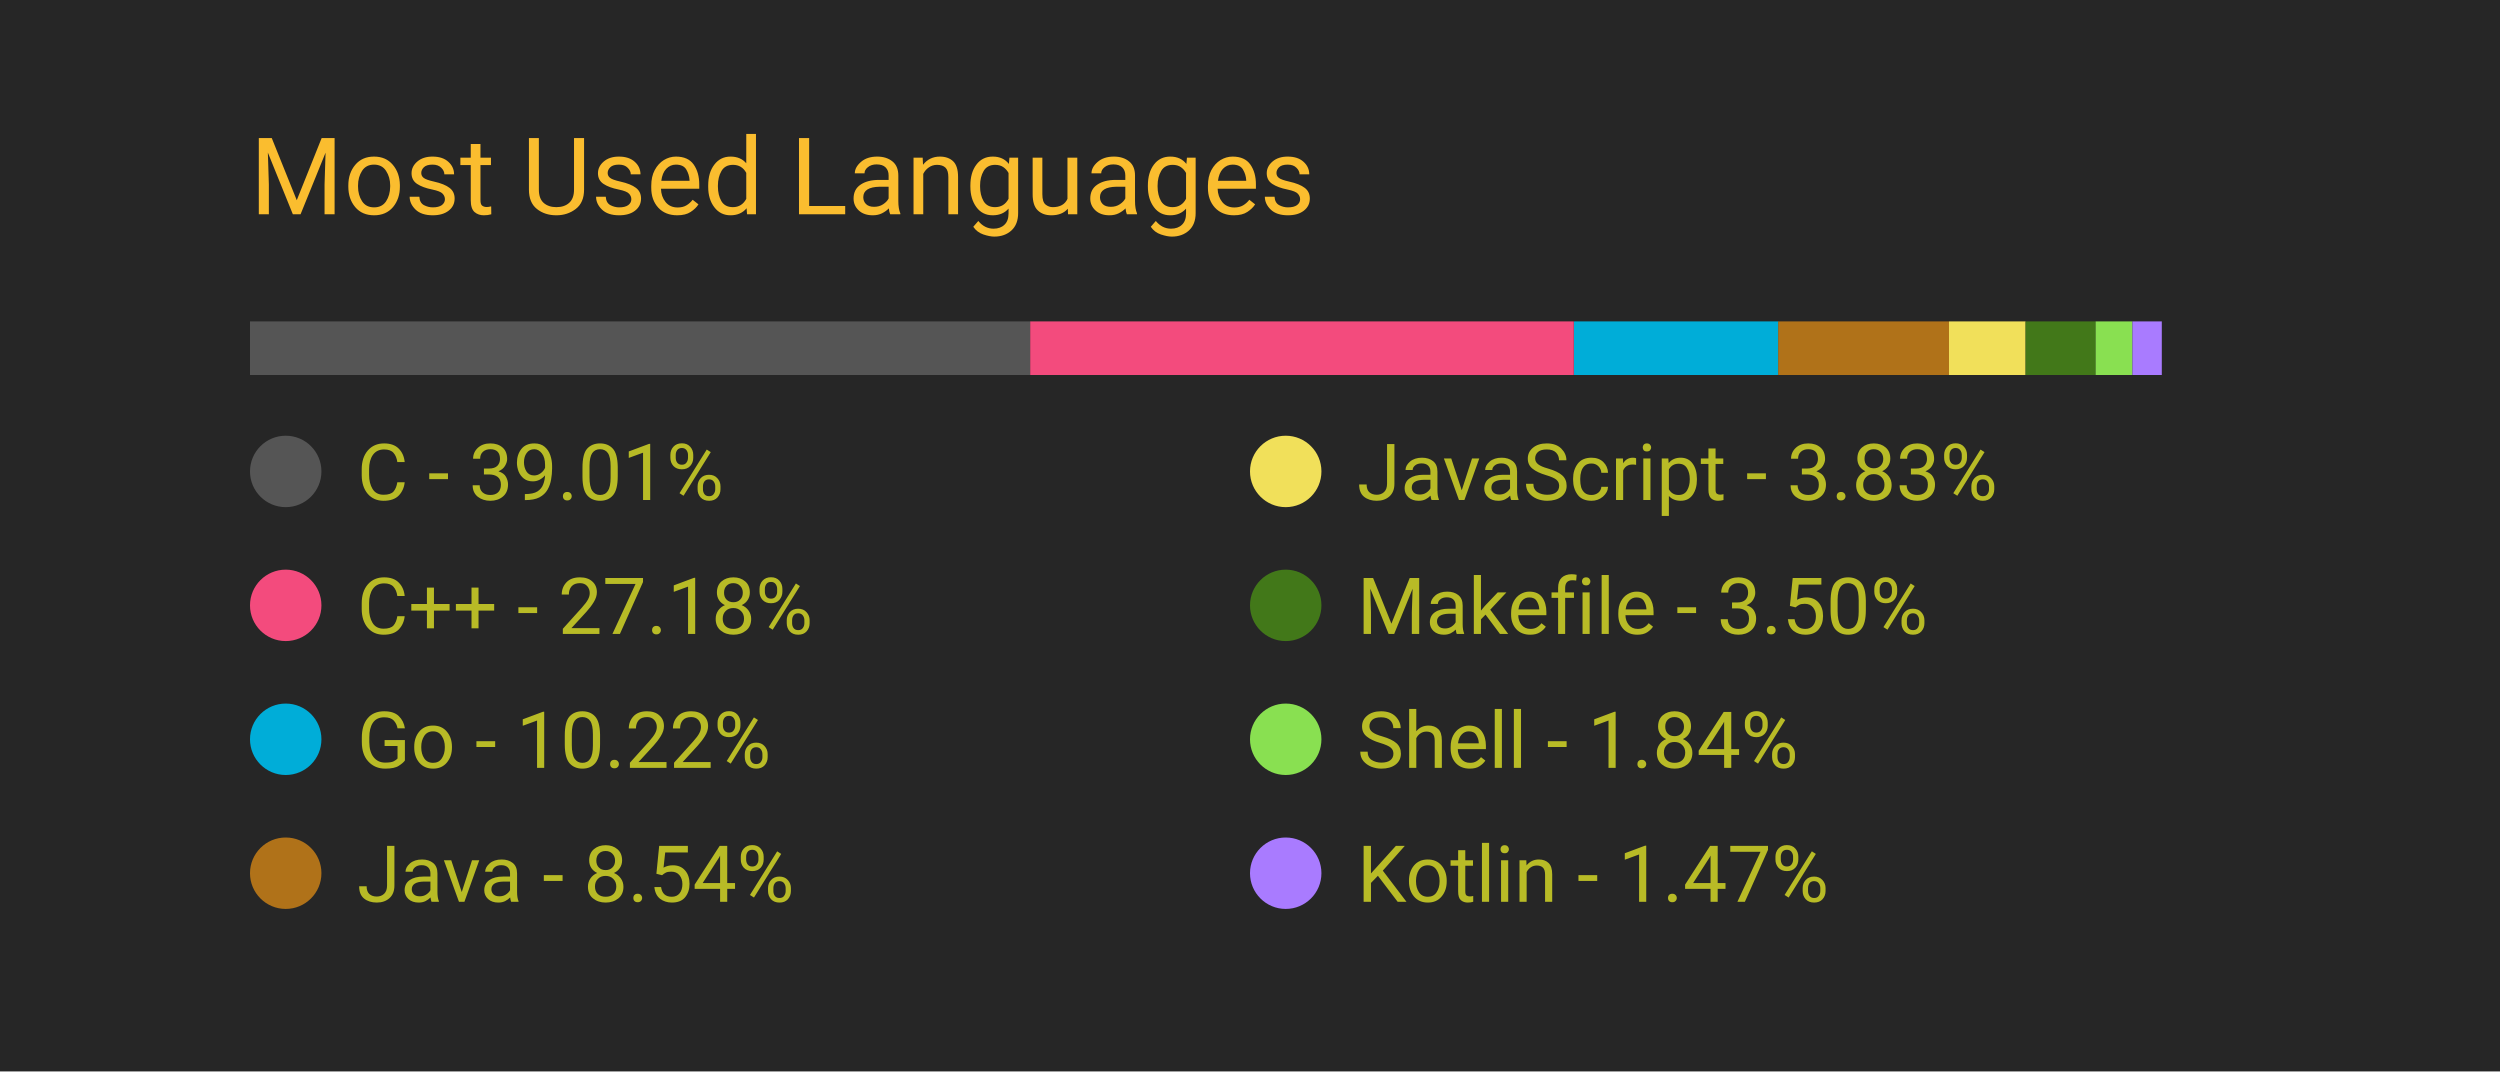
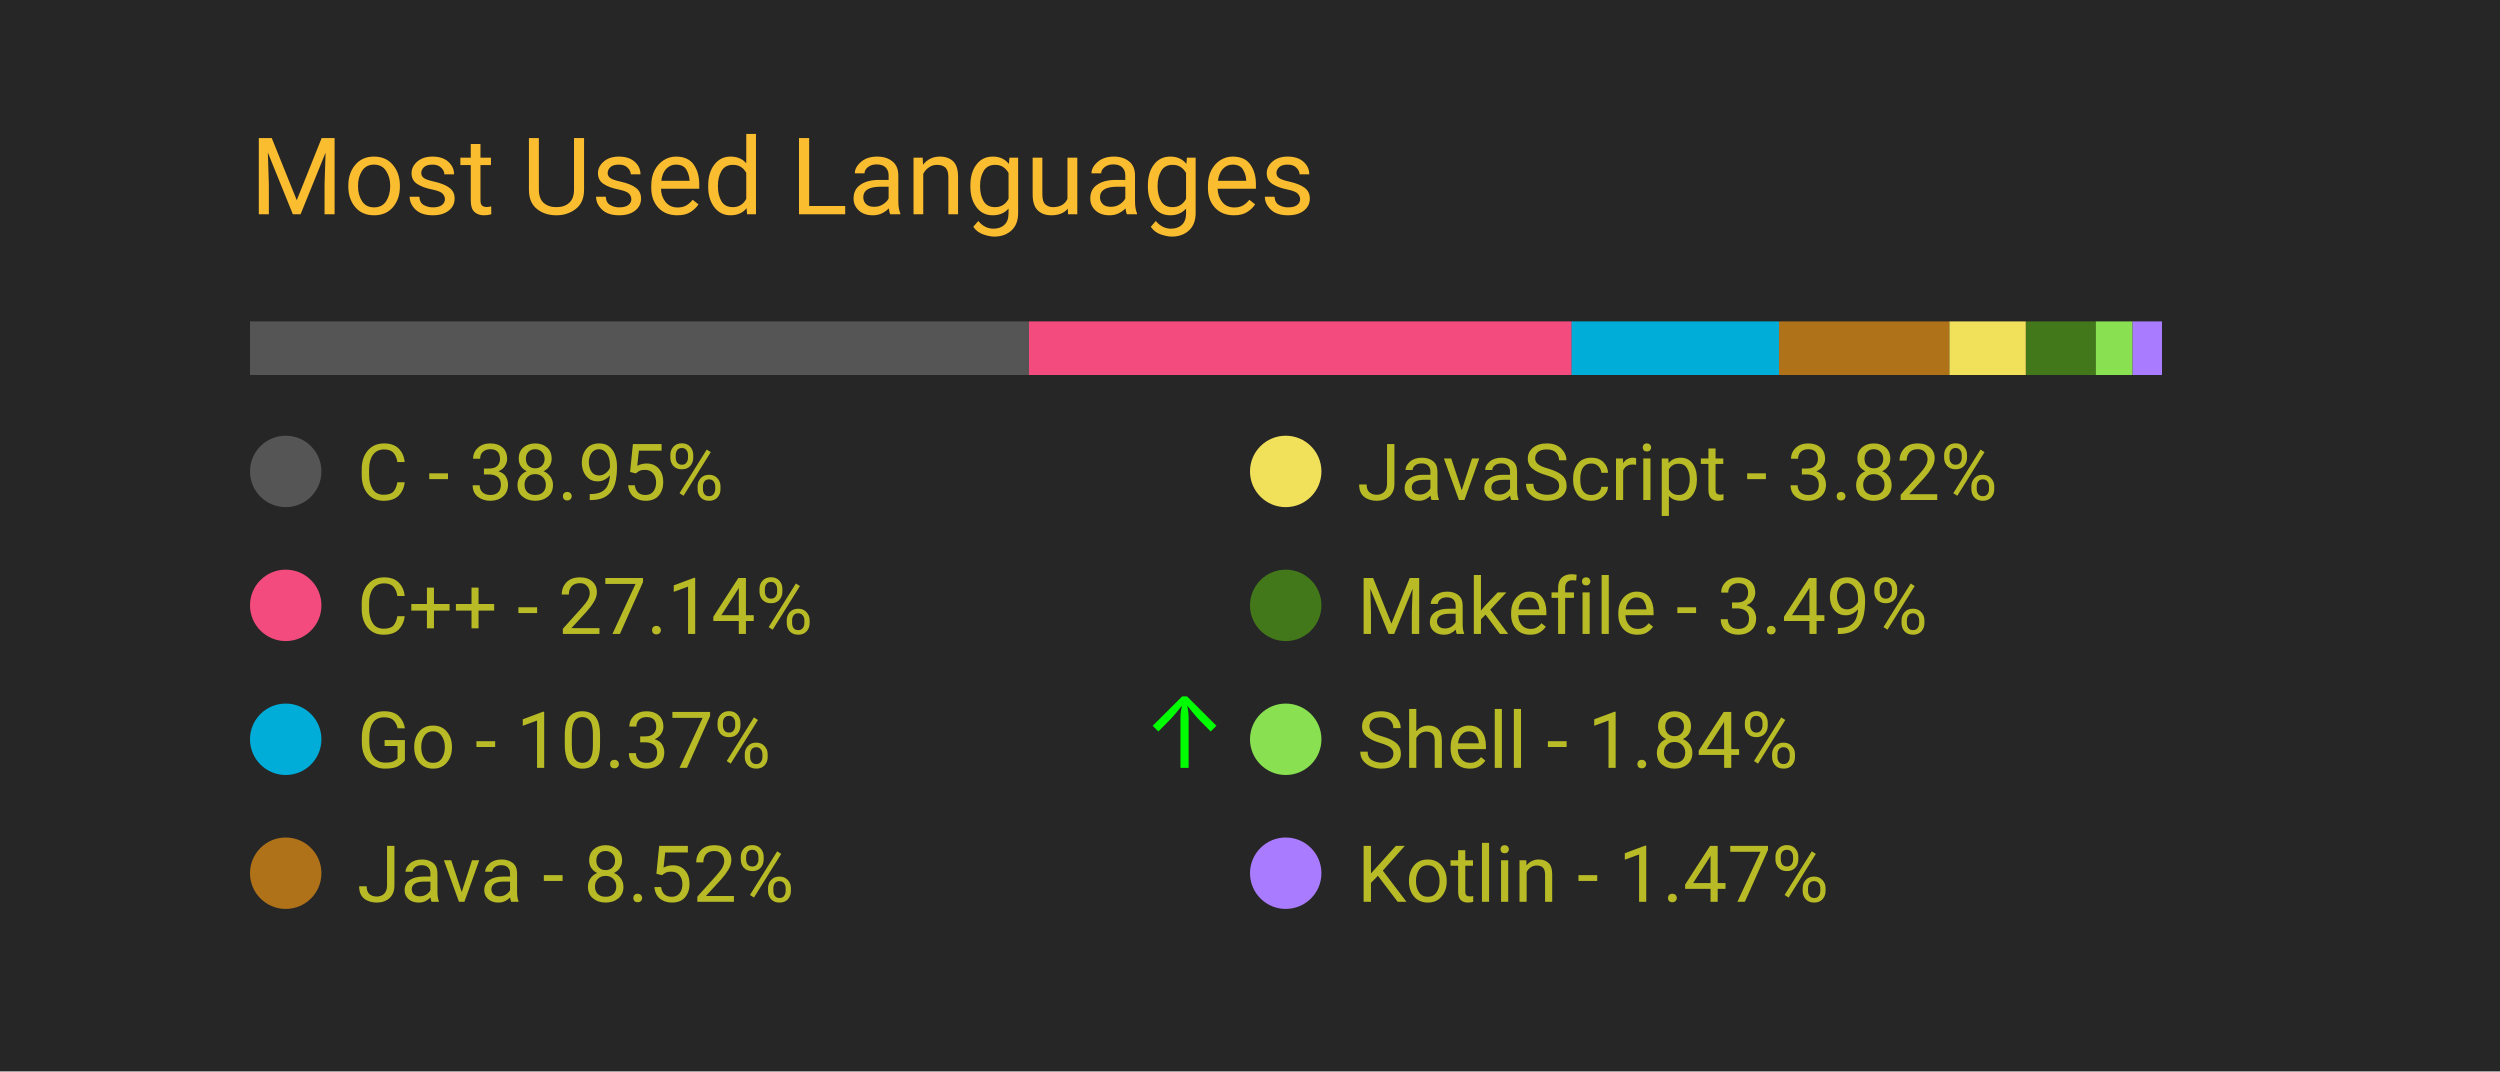
<svg xmlns="http://www.w3.org/2000/svg" width="350" height="150" viewBox="0 0 350 150">
  <style>
		.background {
			width: 100%;
			height: 100%;
			fill: #262626;
		}
		
		text {
			font-family: -apple-system, BlinkMacSystemFont, 'Segoe UI', Roboto, Oxygen, Ubuntu, Cantarell, 'Open Sans', 'Helvetica Neue', sans-serif;
		}

		.title {
			font-size: 15px;
			fill: #fabd2f;
		}

		.bar-segment {
			height: 100%;
		}

		.lang-name {
			font-size: 11px;
			fill: #b8bb26
		}

		.delta-arrow {
			font-size: 14px;
			fill: #00ff00;
		}
	</style>
  <rect class="background" />
  <text class="title" x="10%" y="20%">
		Most Used Languages
	</text>
  <svg x="10%" y="30%" width="80%" height="5%">
-     <rect class="bar-segment" x="0.00%" width="39.01%" fill="#555555" />
-     <rect class="bar-segment" x="39.01%" width="27.18%" fill="#f34b7d" />
-     <rect class="bar-segment" x="66.20%" width="10.22%" fill="#00ADD8" />
-     <rect class="bar-segment" x="76.41%" width="8.54%" fill="#b07219" />
-     <rect class="bar-segment" x="84.95%" width="3.83%" fill="#f1e05a" />
-     <rect class="bar-segment" x="88.78%" width="3.50%" fill="#427819" />
-     <rect class="bar-segment" x="92.28%" width="1.84%" fill="#89e051" />
-     <rect class="bar-segment" x="94.12%" width="1.47%" fill="#A97BFF" />
+     <rect class="bar-segment" x="0.00%" width="38.95%" fill="#555555" />
+     <rect class="bar-segment" x="38.95%" width="27.14%" fill="#f34b7d" />
+     <rect class="bar-segment" x="66.08%" width="10.37%" fill="#00ADD8" />
+     <rect class="bar-segment" x="76.45%" width="8.52%" fill="#b07219" />
+     <rect class="bar-segment" x="84.97%" width="3.82%" fill="#f1e05a" />
+     <rect class="bar-segment" x="88.80%" width="3.49%" fill="#427819" />
+     <rect class="bar-segment" x="92.29%" width="1.84%" fill="#89e051" />
+     <rect class="bar-segment" x="94.13%" width="1.47%" fill="#A97BFF" />
  </svg>
  <svg x="10%" y="40%" width="80%" height="50%">
    <svg y="0%" x="0%">
      <circle cx="5" cy="6" r="5" fill="#555555" />
      <text class="lang-name" x="15" y="10">
- 				C - 39.01%
+ 				C - 38.95%
			</text>
      <text class="delta-arrow" dx="125" y="10" style="opacity: 0.00%">
				↑
			</text>
    </svg>
    <svg y="25%" x="0%">
      <circle cx="5" cy="6" r="5" fill="#f34b7d" />
      <text class="lang-name" x="15" y="10">
- 				C++ - 27.18%
+ 				C++ - 27.14%
			</text>
      <text class="delta-arrow" dx="125" y="10" style="opacity: 0.00%">
				↑
			</text>
    </svg>
    <svg y="50%" x="0%">
      <circle cx="5" cy="6" r="5" fill="#00ADD8" />
      <text class="lang-name" x="15" y="10">
- 				Go - 10.22%
+ 				Go - 10.37%
			</text>
-       <text class="delta-arrow" dx="125" y="10" style="opacity: 0.00%">
+       <text class="delta-arrow" dx="125" y="10" style="opacity: 100.00%">
				↑
			</text>
    </svg>
    <svg y="75%" x="0%">
      <circle cx="5" cy="6" r="5" fill="#b07219" />
      <text class="lang-name" x="15" y="10">
- 				Java - 8.54%
+ 				Java - 8.52%
			</text>
      <text class="delta-arrow" dx="125" y="10" style="opacity: 0.00%">
				↑
			</text>
    </svg>
    <svg y="0%" x="50%">
      <circle cx="5" cy="6" r="5" fill="#f1e05a" />
      <text class="lang-name" x="15" y="10">
- 				JavaScript - 3.83%
+ 				JavaScript - 3.82%
			</text>
      <text class="delta-arrow" dx="125" y="10" style="opacity: 0.00%">
				↑
			</text>
    </svg>
    <svg y="25%" x="50%">
      <circle cx="5" cy="6" r="5" fill="#427819" />
      <text class="lang-name" x="15" y="10">
- 				Makefile - 3.50%
+ 				Makefile - 3.49%
			</text>
      <text class="delta-arrow" dx="125" y="10" style="opacity: 0.00%">
				↑
			</text>
    </svg>
    <svg y="50%" x="50%">
      <circle cx="5" cy="6" r="5" fill="#89e051" />
      <text class="lang-name" x="15" y="10">
				Shell - 1.84%
			</text>
      <text class="delta-arrow" dx="125" y="10" style="opacity: 0.00%">
				↑
			</text>
    </svg>
    <svg y="75%" x="50%">
      <circle cx="5" cy="6" r="5" fill="#A97BFF" />
      <text class="lang-name" x="15" y="10">
				Kotlin - 1.47%
			</text>
      <text class="delta-arrow" dx="125" y="10" style="opacity: 0.00%">
				↑
			</text>
    </svg>
  </svg>
</svg>
